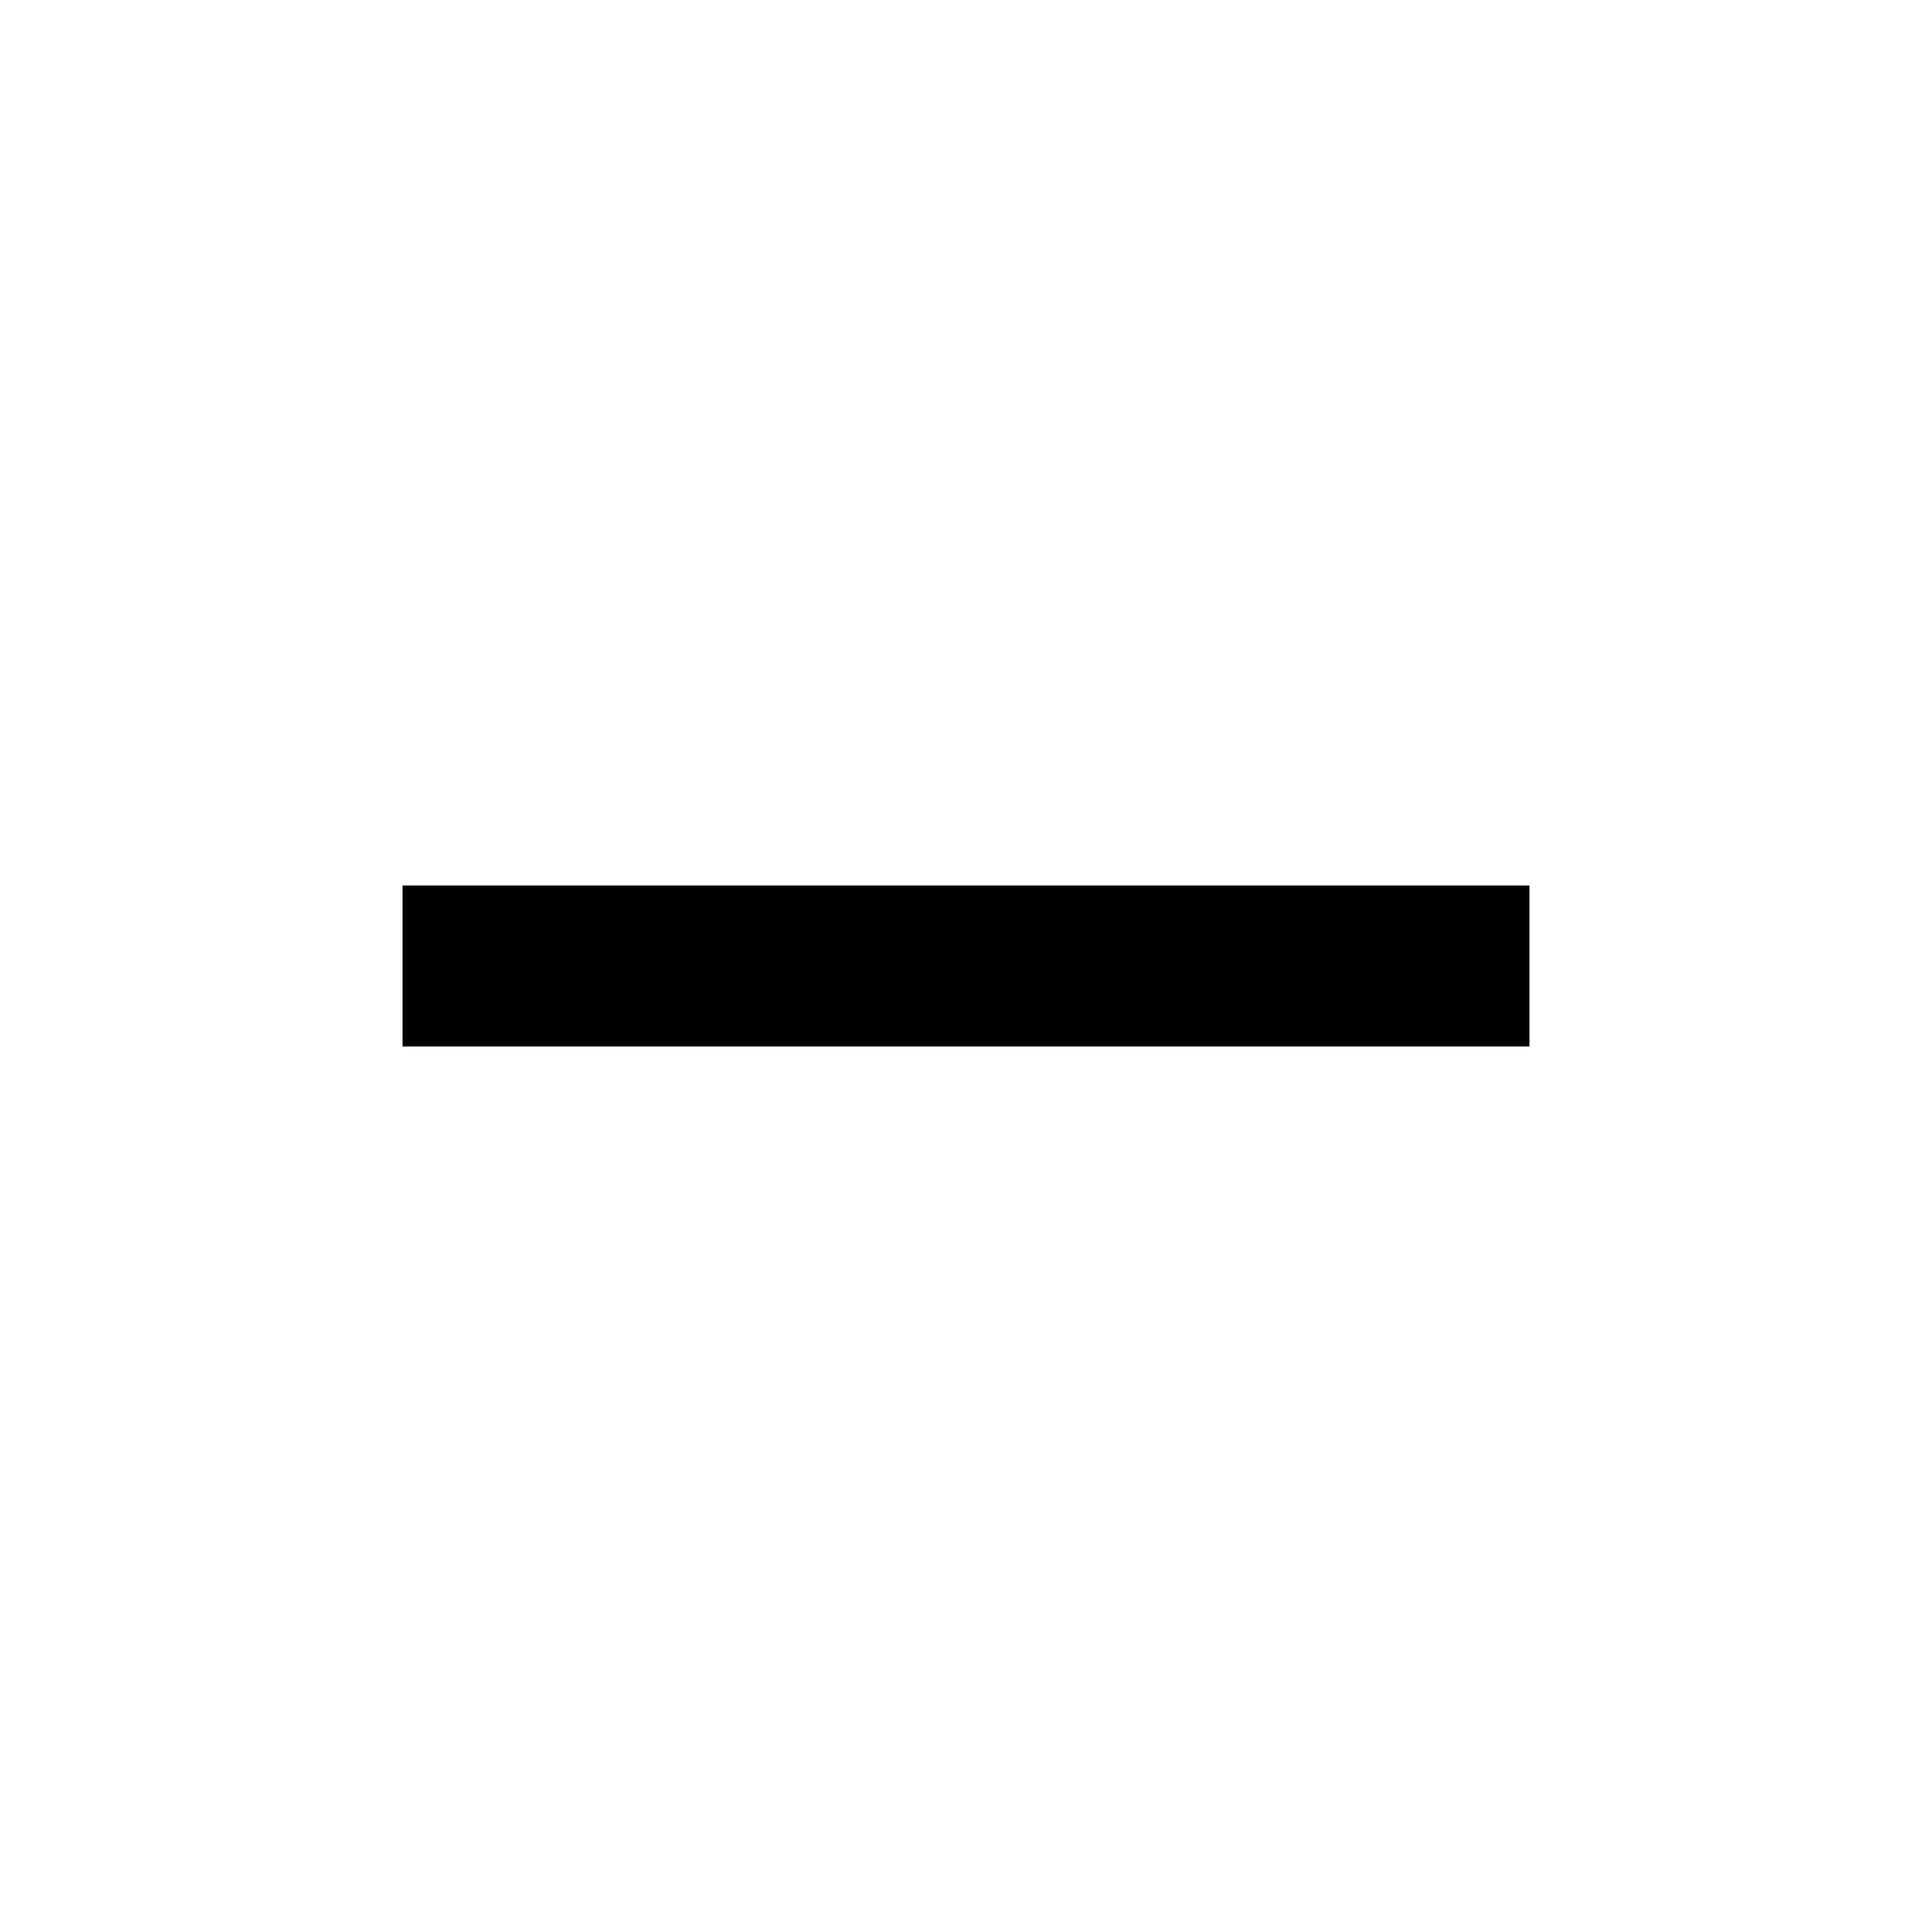
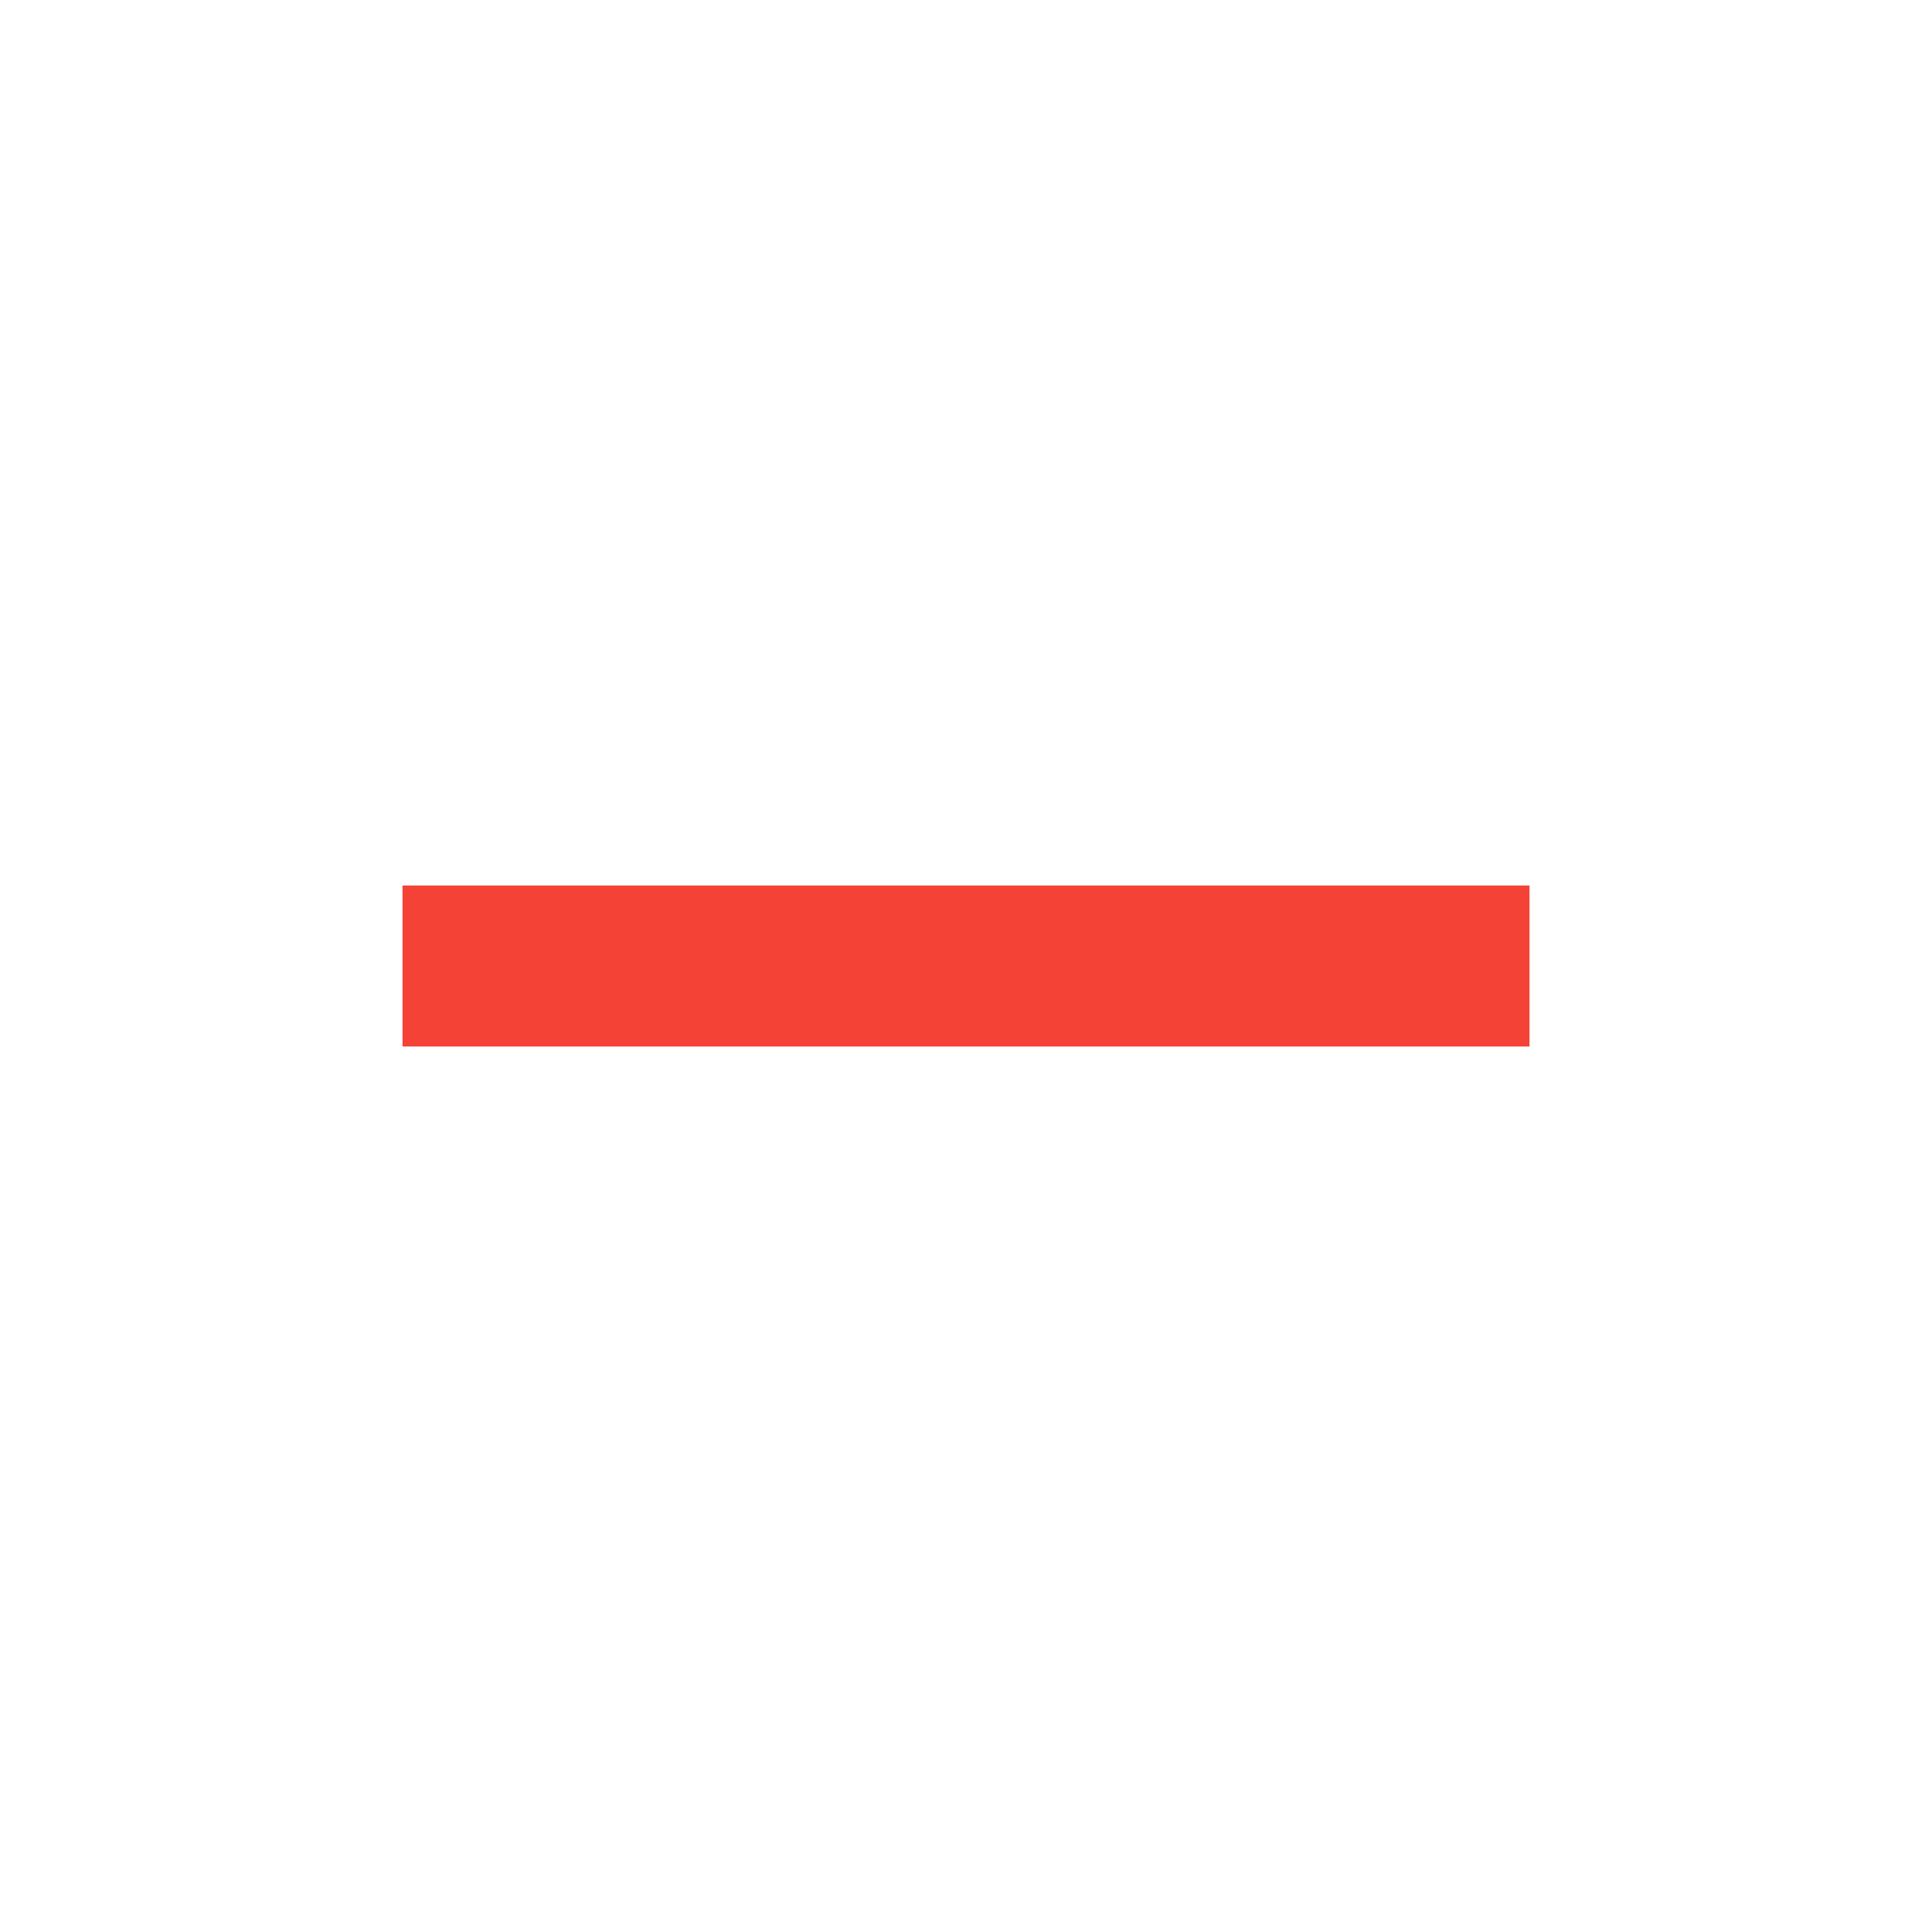
- <svg xmlns="http://www.w3.org/2000/svg" fill="#000000" height="24" viewBox="0 0 24 24" width="24">
+ <svg xmlns="http://www.w3.org/2000/svg" fill="#F44336" height="24" viewBox="0 0 24 24" width="24">
  <path d="M19 13H5v-2h14v2z" />
  <path d="M0 0h24v24H0z" fill="none" />
</svg>
